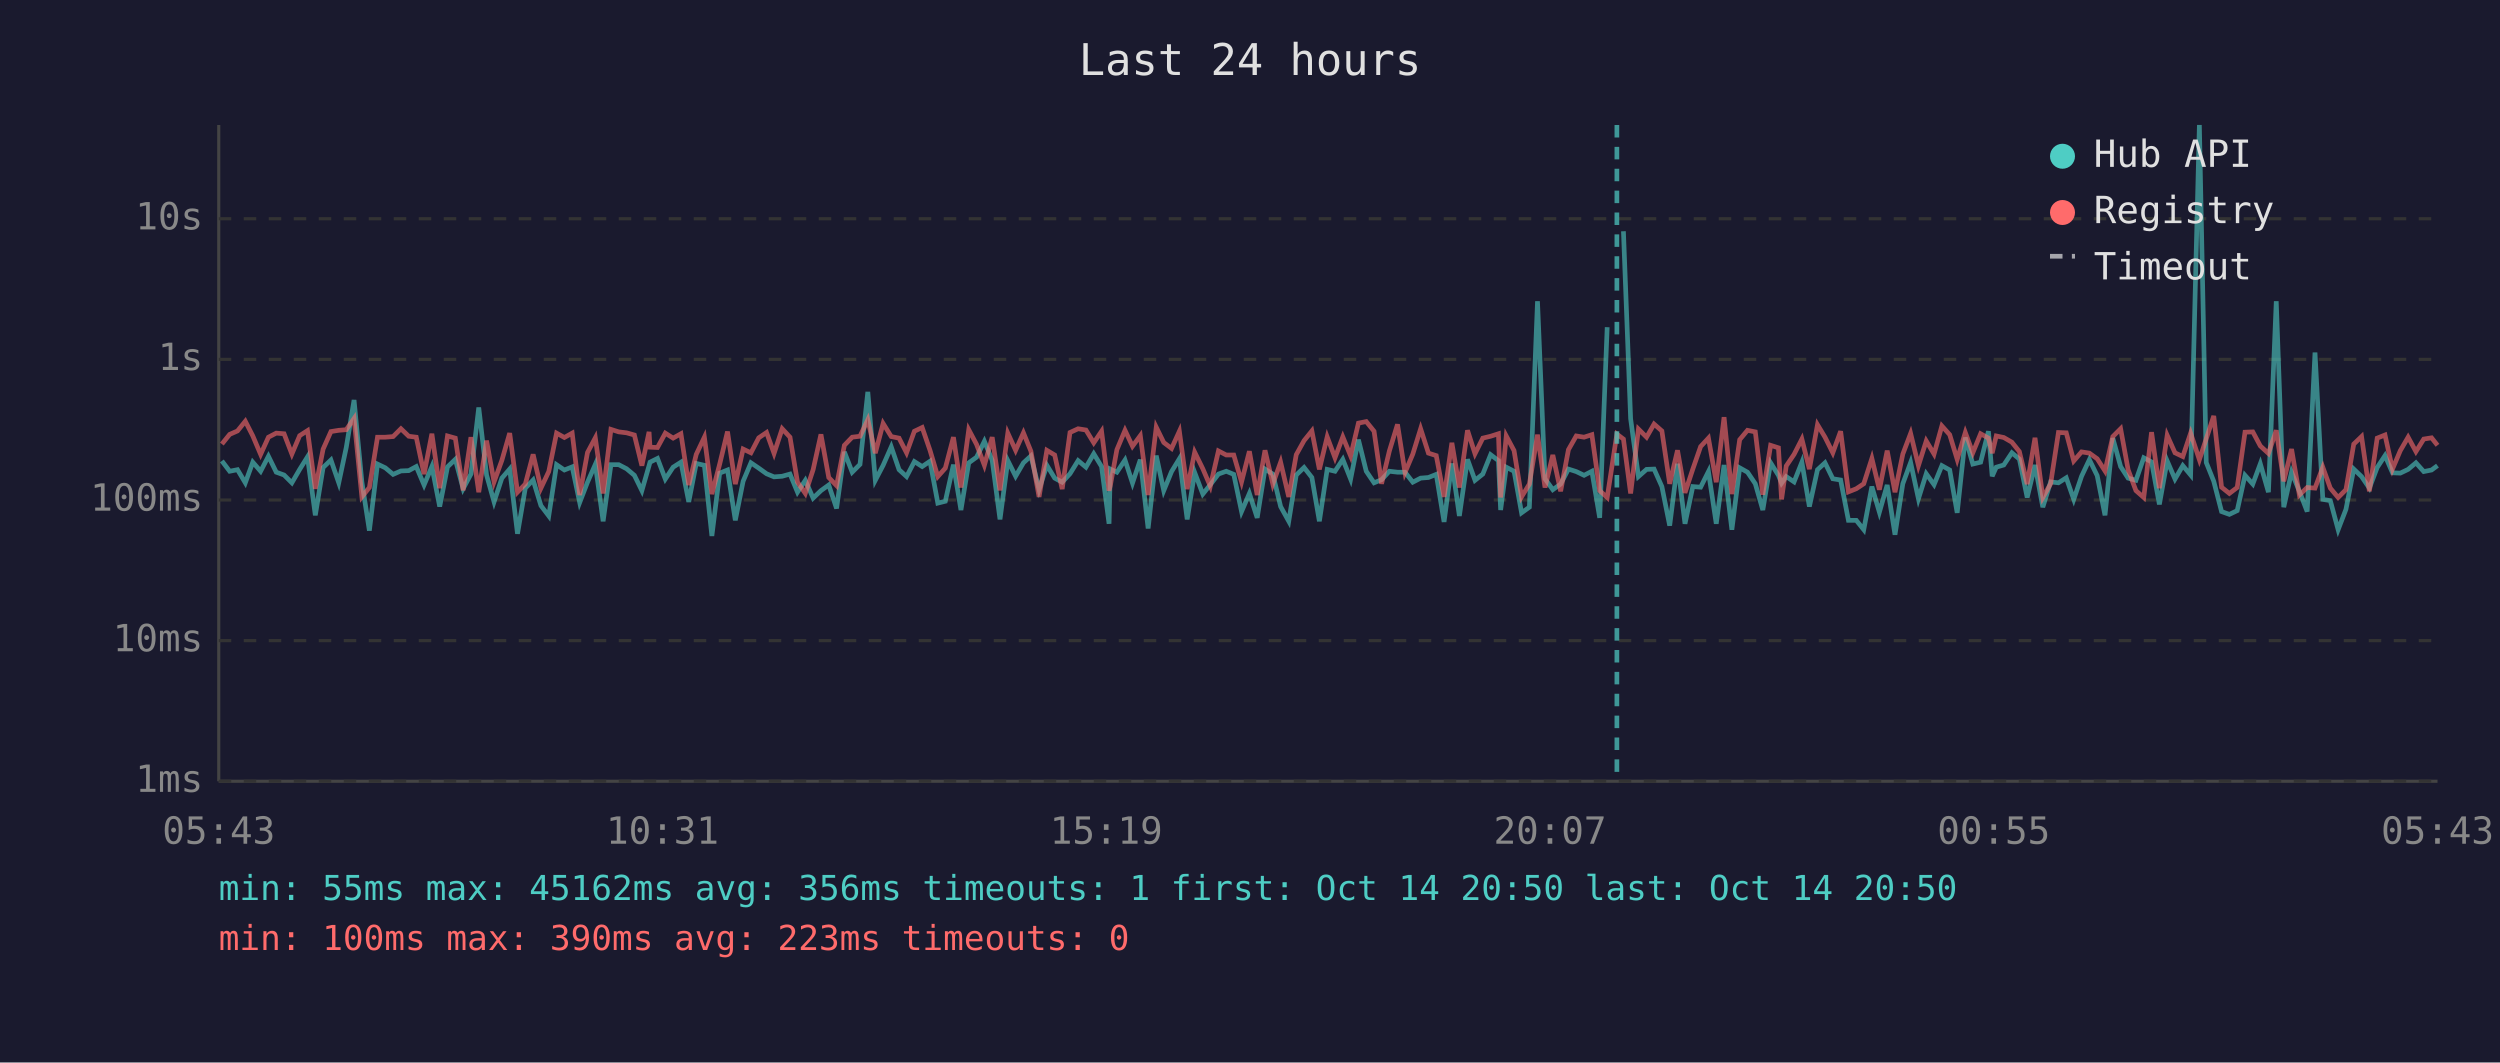
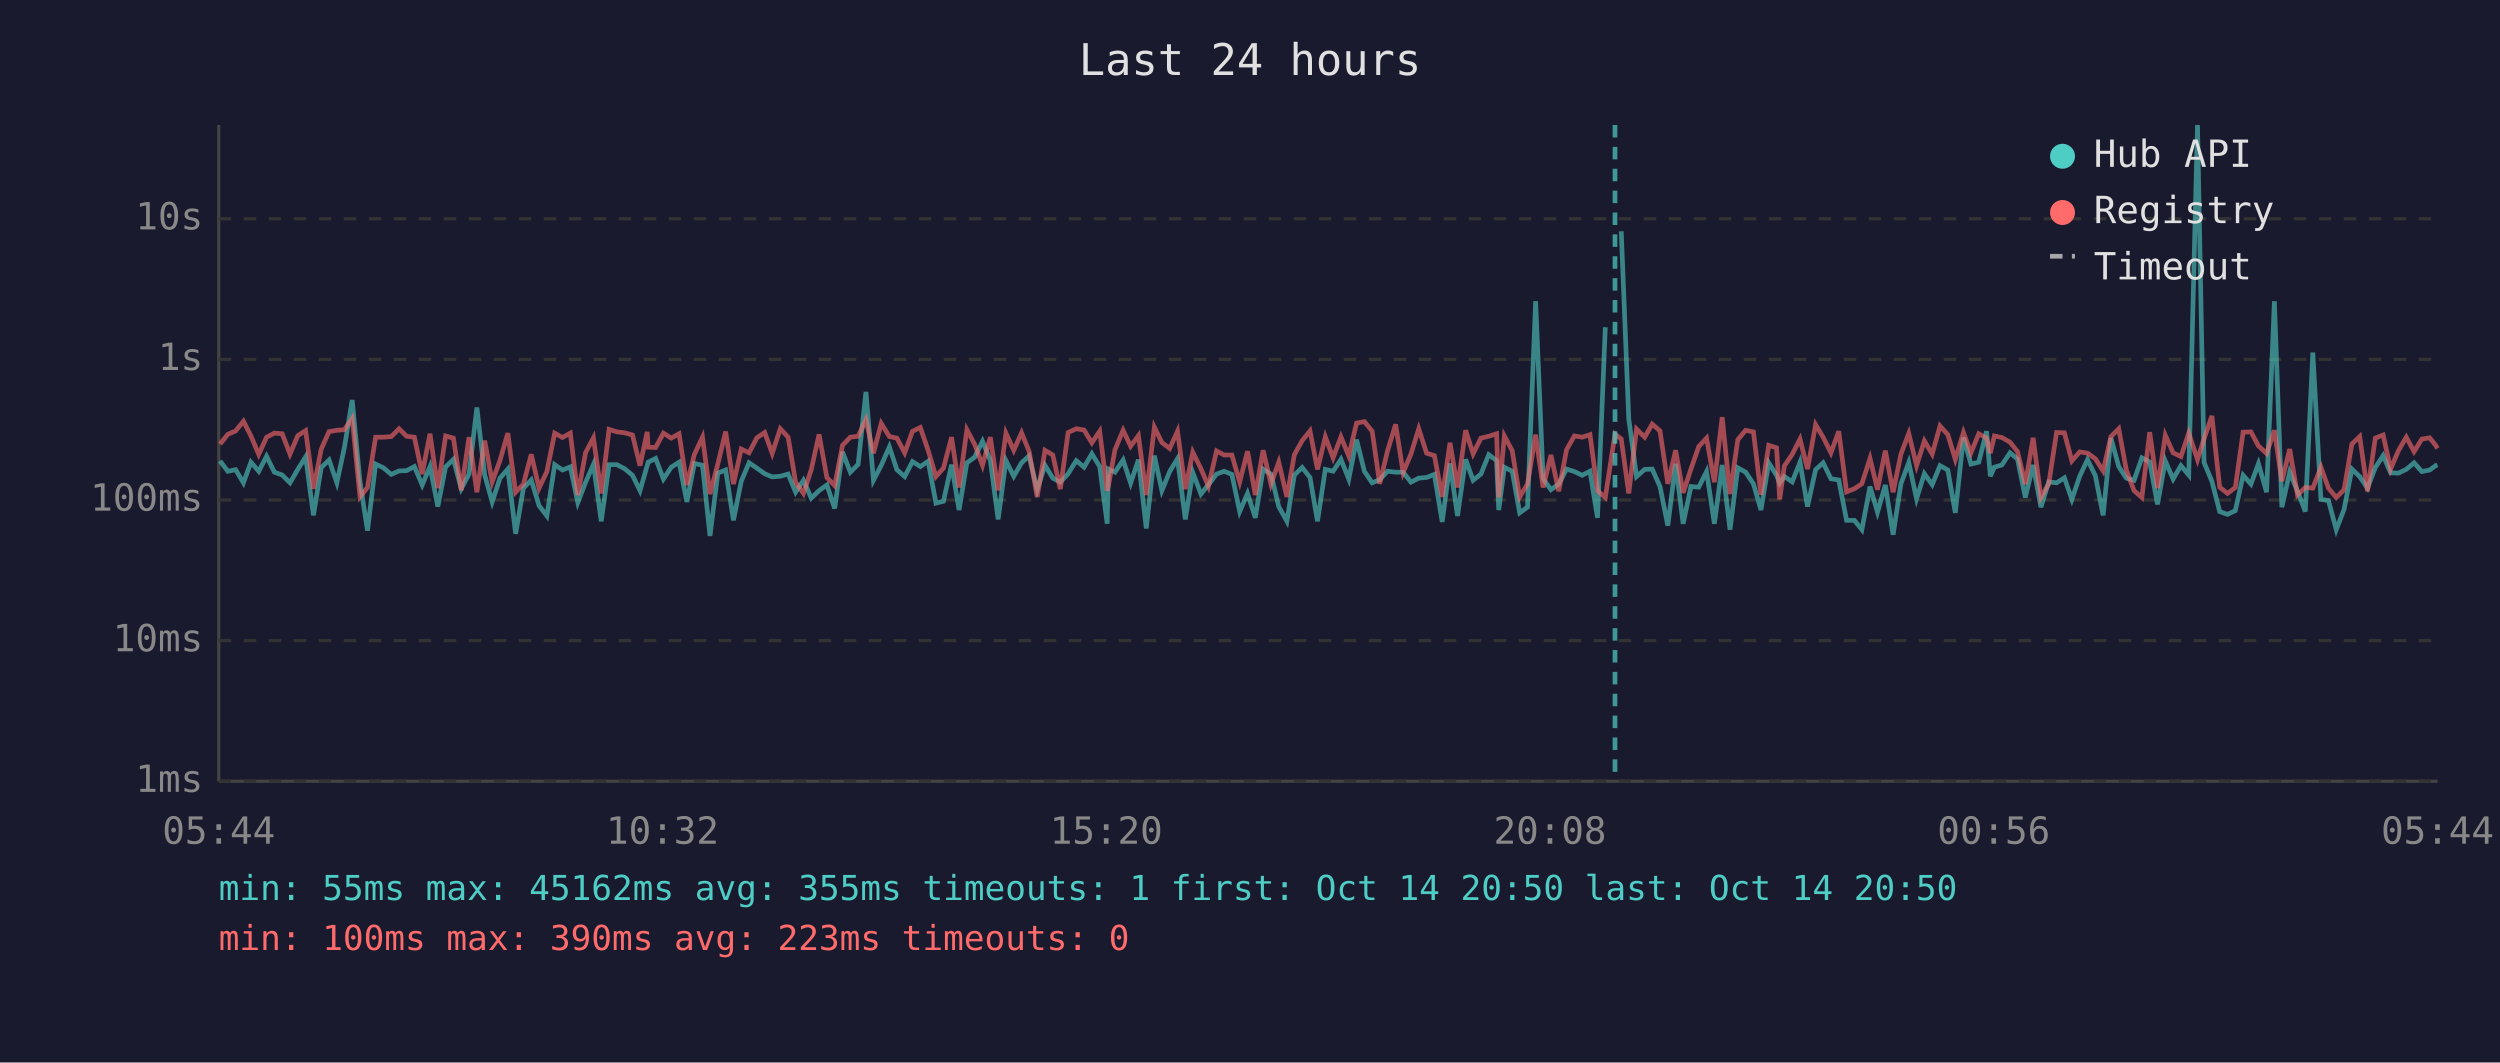
<svg xmlns="http://www.w3.org/2000/svg" viewBox="0 0 800 340" font-family="monospace" font-size="12">
  <rect width="800" height="340" fill="#1a1a2e" />
  <text x="400" y="24" fill="#e0e0e0" font-size="14" text-anchor="middle">Last 24 hours</text>
  <line x1="70" y1="40" x2="70" y2="250" stroke="#444" stroke-width="1" />
  <line x1="70" y1="250" x2="780" y2="250" stroke="#444" stroke-width="1" />
  <line x1="70" y1="250" x2="780" y2="250" stroke="#333" stroke-width="1" stroke-dasharray="4" />
  <text x="65" y="250" fill="#888" text-anchor="end" dominant-baseline="middle">1ms</text>
  <line x1="70" y1="205" x2="780" y2="205" stroke="#333" stroke-width="1" stroke-dasharray="4" />
  <text x="65" y="205" fill="#888" text-anchor="end" dominant-baseline="middle">10ms</text>
  <line x1="70" y1="160" x2="780" y2="160" stroke="#333" stroke-width="1" stroke-dasharray="4" />
  <text x="65" y="160" fill="#888" text-anchor="end" dominant-baseline="middle">100ms</text>
  <line x1="70" y1="115" x2="780" y2="115" stroke="#333" stroke-width="1" stroke-dasharray="4" />
  <text x="65" y="115" fill="#888" text-anchor="end" dominant-baseline="middle">1s</text>
  <line x1="70" y1="70" x2="780" y2="70" stroke="#333" stroke-width="1" stroke-dasharray="4" />
  <text x="65" y="70" fill="#888" text-anchor="end" dominant-baseline="middle">10s</text>
-   <text x="70" y="270" fill="#888" text-anchor="middle">05:43</text>
-   <text x="212" y="270" fill="#888" text-anchor="middle">10:31</text>
-   <text x="354" y="270" fill="#888" text-anchor="middle">15:19</text>
-   <text x="496" y="270" fill="#888" text-anchor="middle">20:07</text>
-   <text x="638" y="270" fill="#888" text-anchor="middle">00:55</text>
-   <text x="780" y="270" fill="#888" text-anchor="middle">05:43</text>
-   <polyline points="71.0,147.5 73.5,150.8 76.0,150.3 78.5,154.5 80.9,147.9 83.4,150.8 85.9,146.0 88.4,151.1 90.9,152.0 93.4,154.5 95.9,150.2 98.4,146.2 100.9,164.9 103.4,149.6 105.9,147.2 108.4,154.5 110.8,143.2 113.3,128.0 115.8,154.2 118.2,169.8 120.8,148.5 123.3,149.7 125.8,151.8 128.3,150.7 130.8,150.6 133.2,149.3 135.7,155.2 138.2,149.3 140.7,162.1 143.2,149.4 145.7,147.0 148.2,156.4 150.7,151.7 153.2,130.4 155.7,152.0 158.1,160.6 160.6,153.0 163.1,150.1 165.6,170.8 168.1,156.2 170.6,153.6 173.1,161.8 175.6,165.1 178.1,148.7 180.6,150.4 183.1,149.4 185.5,160.8 188.0,154.3 190.5,148.6 193.0,166.8 195.5,148.7 198.0,148.7 200.5,150.0 203.0,152.1 205.4,157.0 207.7,149.0 208.0,147.9 210.4,146.7 212.9,153.3 215.4,149.5 217.9,147.9 220.4,160.6 222.8,148.3 225.4,148.9 227.8,171.5 230.3,151.4 232.8,150.4 235.3,166.5 237.8,154.0 240.3,148.1 242.8,149.8 245.3,151.6 247.7,152.6 250.3,152.4 252.8,151.7 255.2,157.5 257.7,153.7 260.2,159.4 262.7,157.0 265.2,155.2 267.7,162.7 270.2,144.6 272.7,151.1 275.2,148.6 277.7,125.4 280.1,153.7 282.6,148.9 285.2,143.0 287.7,150.3 290.1,152.5 292.6,147.7 295.1,149.3 297.6,147.6 300.1,161.0 302.5,160.4 305.1,148.7 307.5,163.2 310.0,148.1 312.5,146.3 315.0,141.2 317.5,147.3 320.0,166.2 322.5,147.4 325.0,152.4 327.5,148.1 329.9,145.9 332.5,156.7 335.0,148.9 337.5,153.0 339.9,154.3 342.4,151.6 345.0,147.4 347.5,149.5 350.0,145.2 352.5,149.3 354.9,167.6 355.3,150.1 357.4,151.1 360.0,147.2 362.4,154.6 364.9,147.1 367.4,169.1 370.0,145.8 372.4,157.0 374.9,150.9 377.4,146.8 379.9,166.2 382.3,151.2 384.9,158.1 387.3,155.1 389.9,151.7 392.4,150.8 394.8,151.8 397.3,163.7 399.8,157.9 402.3,165.7 404.8,150.1 407.3,151.7 409.8,162.1 412.4,166.8 414.8,152.0 417.3,149.6 419.8,152.8 422.2,166.8 424.7,150.2 427.2,150.8 429.7,147.0 432.2,153.3 434.7,140.7 437.2,150.8 439.7,154.5 442.1,153.5 444.6,150.8 447.2,151.1 449.6,151.1 452.1,154.3 454.6,153.0 457.1,152.8 459.6,151.8 462.1,167.0 464.6,148.3 467.0,165.1 469.6,147.0 472.0,153.7 474.5,151.7 477.0,145.5 479.5,147.4 480.2,163.2 482.0,149.5 484.5,150.8 486.9,164.1 489.4,162.3 492.0,96.4 494.4,153.2 496.9,156.7 499.4,154.9 501.9,150.1 504.4,150.9 506.9,152.1 509.4,150.8 511.9,165.7 514.3,104.7" fill="none" stroke="#4ecdc4" stroke-width="1.5" opacity="0.6" />
-   <polyline points="519.5,74.0 521.8,134.0 524.3,152.5 526.9,150.2 529.3,150.1 531.8,155.7 534.3,168.2 536.8,148.4 539.2,167.6 541.7,155.7 544.2,155.9 546.7,150.9 549.2,167.6 551.7,148.8 554.2,169.5 556.7,149.7 559.2,151.1 561.7,154.8 564.1,163.2 566.6,148.1 569.1,152.1 570.1,154.6 571.6,152.5 574.1,154.2 576.6,147.9 579.0,162.1 581.6,150.3 584.0,148.1 586.5,153.2 589.0,153.6 591.5,166.5 594.0,166.5 596.4,169.5 599.0,155.7 601.4,163.9 603.9,155.2 606.4,171.1 608.9,154.8 611.4,148.0 613.9,159.6 616.4,151.6 618.9,155.1 621.4,149.0 623.9,150.4 626.3,164.1 628.9,140.0 631.3,148.5 633.8,147.9 636.3,138.0 637.5,152.4 638.8,149.5 641.2,148.8 643.8,144.9 646.2,146.9 648.7,159.2 651.2,148.8 653.7,162.3 656.2,154.2 658.7,154.5 661.2,152.9 663.6,159.8 666.1,152.4 668.6,147.1 671.1,152.2 673.6,164.9 676.1,140.2 678.6,149.3 681.0,153.0 683.5,153.7 686.0,146.5 688.5,147.8 691.0,161.4 693.5,147.5 696.0,153.3 698.5,149.0 701.0,152.0 703.8,40.0 706.0,148.0 708.4,154.0 710.9,163.7 713.4,164.6 715.9,163.4 718.4,152.1 720.9,154.9 723.3,148.4 725.9,157.5 728.4,96.4 730.8,162.3 733.3,151.1 735.8,157.2 738.3,163.7 740.8,112.8 743.3,159.8 745.7,160.2 748.2,169.5 750.7,163.0 753.2,150.1 755.7,152.5 758.2,156.2 760.7,149.6 763.2,145.8 765.6,151.3 768.1,151.4 770.6,150.2 773.1,148.1 775.6,150.9 778.1,150.4 780.0,149.0" fill="none" stroke="#4ecdc4" stroke-width="1.5" opacity="0.6" />
-   <polyline points="71.0,142.1 73.5,139.0 76.0,137.9 78.5,134.8 80.9,139.5 83.4,145.4 85.9,139.9 88.4,138.6 90.9,138.8 93.4,145.3 95.9,139.4 98.4,137.8 100.9,156.4 103.4,143.7 105.9,138.1 108.4,137.7 110.8,137.5 113.3,133.9 115.8,159.0 118.2,156.0 120.8,139.9 123.3,139.9 125.8,139.7 128.3,137.2 130.8,139.6 133.2,139.9 135.7,151.7 138.2,138.8 140.7,156.2 143.2,139.5 145.7,140.2 148.2,156.9 150.7,139.9 153.2,157.5 155.7,141.0 158.1,154.2 160.6,147.3 163.1,138.6 165.6,157.5 168.1,154.9 170.6,145.4 173.1,156.2 175.6,150.9 178.1,138.6 180.6,140.0 183.1,138.6 185.5,158.4 188.0,144.8 190.5,140.1 193.0,157.9 195.5,137.4 198.0,138.2 200.5,138.5 203.0,139.2 205.4,149.0 207.7,138.2 208.0,143.1 210.4,143.2 212.9,138.6 215.4,140.2 217.9,138.8 220.4,155.2 222.8,145.4 225.4,139.9 227.8,158.1 230.3,148.5 232.8,138.1 235.3,154.9 237.8,143.7 240.3,144.9 242.8,140.1 245.3,138.4 247.7,145.1 250.3,137.2 252.8,139.9 255.2,154.3 257.7,157.9 260.2,150.3 262.7,139.0 265.2,152.8 267.7,155.4 270.2,142.5 272.7,139.9 275.2,139.6 277.7,134.3 280.1,145.0 282.6,135.5 285.2,139.7 287.7,140.2 290.1,144.9 292.6,138.0 295.1,136.8 297.6,144.1 300.1,152.5 302.5,149.8 305.1,139.9 307.5,156.0 310.0,137.5 312.5,142.2 315.0,148.9 317.5,139.9 320.0,156.9 322.5,138.6 325.0,144.1 327.5,138.5 329.9,144.4 332.5,159.0 335.0,144.1 337.5,145.6 339.9,156.5 342.4,138.4 345.0,137.2 347.5,137.6 350.0,141.7 352.5,138.0 354.9,157.0 355.3,155.4 357.4,143.9 360.0,137.7 362.4,142.8 364.9,139.4 367.4,158.4 370.0,136.7 372.4,141.6 374.9,143.5 377.4,138.0 379.9,156.5 382.3,144.7 384.9,150.0 387.3,155.6 389.9,144.3 392.4,145.6 394.8,145.6 397.3,154.2 399.8,144.4 402.3,158.4 404.8,144.1 407.3,154.9 409.8,147.9 412.4,159.0 414.8,145.5 417.3,141.0 419.8,137.9 422.2,150.2 424.7,139.8 427.2,146.5 429.7,139.8 432.2,145.9 434.7,135.4 437.2,134.9 439.7,138.0 442.1,154.8 444.6,144.3 447.2,135.8 449.6,151.2 452.1,145.3 454.6,137.2 457.1,145.0 459.6,145.8 462.1,159.0 464.6,141.7 467.0,156.0 469.6,137.7 472.0,145.2 474.5,140.2 477.0,139.6 479.5,138.8 480.2,159.2 482.0,139.5 484.5,144.2 486.9,159.0 489.4,154.9 492.0,139.1 494.4,156.0 496.9,145.6 499.4,157.2 501.9,143.9 504.4,139.5 506.9,139.9 509.4,139.1 511.9,157.0 514.3,159.2 517.4,138.9 519.5,140.5 521.8,157.9 524.3,137.3 526.9,139.9 529.3,135.7 531.8,137.9 534.3,154.8 536.8,144.1 539.2,157.7 541.7,150.1 544.2,142.9 546.7,140.2 549.2,154.3 551.7,133.5 554.2,158.1 556.7,140.7 559.2,137.7 561.7,138.2 564.1,158.3 566.6,142.5 569.1,143.3 570.1,159.8 571.6,149.1 574.1,145.4 576.6,140.5 579.0,150.1 581.6,135.9 584.0,139.9 586.5,144.9 589.0,138.0 591.5,157.4 594.0,156.4 596.4,154.8 599.0,146.7 601.4,156.7 603.9,144.2 606.4,157.5 608.9,145.3 611.4,138.7 613.9,149.0 616.4,141.1 618.9,145.3 621.4,136.3 623.9,139.1 626.3,147.0 628.9,138.4 631.3,144.9 633.8,138.8 636.3,140.2 637.5,145.0 638.8,139.5 641.2,140.0 643.8,141.5 646.2,144.5 648.7,154.9 651.2,140.1 653.7,159.2 656.2,154.8 658.7,138.4 661.2,138.5 663.6,147.5 666.1,144.6 668.6,145.0 671.1,146.8 673.6,150.7 676.1,139.7 678.6,137.2 681.0,150.3 683.5,157.0 686.0,159.2 688.5,138.3 691.0,156.2 693.5,139.3 696.0,144.9 698.5,146.1 701.0,138.6 703.8,147.1 706.0,140.4 708.4,133.1 710.9,155.9 713.4,157.9 715.9,156.0 718.4,138.3 720.9,138.2 723.3,142.7 725.9,145.1 728.4,137.7 730.8,154.0 733.3,143.7 735.8,158.4 738.3,156.0 740.8,156.2 743.3,149.5 745.7,156.2 748.2,159.2 750.7,156.7 753.2,142.1 755.7,139.7 758.2,157.2 760.7,140.2 763.2,139.2 765.6,150.1 768.1,144.2 770.6,139.9 773.1,144.5 775.6,140.5 778.1,140.1 780.0,142.5" fill="none" stroke="#ff6b6b" stroke-width="1.5" opacity="0.6" />
-   <line x1="517.4" y1="40" x2="517.4" y2="250" stroke="#4ecdc4" stroke-width="1.5" stroke-dasharray="4,3" opacity="0.7" />
+   <text x="70" y="270" fill="#888" text-anchor="middle">05:44</text>
+   <text x="212" y="270" fill="#888" text-anchor="middle">10:32</text>
+   <text x="354" y="270" fill="#888" text-anchor="middle">15:20</text>
+   <text x="496" y="270" fill="#888" text-anchor="middle">20:08</text>
+   <text x="638" y="270" fill="#888" text-anchor="middle">00:56</text>
+   <text x="780" y="270" fill="#888" text-anchor="middle">05:44</text>
+   <polyline points="70.4,147.5 72.9,150.8 75.4,150.3 77.9,154.5 80.3,147.9 82.8,150.8 85.3,146.0 87.8,151.1 90.3,152.0 92.8,154.5 95.3,150.2 97.8,146.2 100.3,164.9 102.8,149.6 105.3,147.2 107.8,154.5 110.2,143.2 112.7,128.0 115.2,154.2 117.6,169.8 120.2,148.5 122.7,149.7 125.2,151.8 127.7,150.7 130.1,150.6 132.6,149.3 135.1,155.2 137.6,149.3 140.1,162.1 142.6,149.4 145.1,147.0 147.6,156.4 150.1,151.7 152.6,130.4 155.1,152.0 157.5,160.6 160.0,153.0 162.5,150.1 165.0,170.8 167.5,156.2 170.0,153.6 172.5,161.8 175.0,165.1 177.5,148.7 180.0,150.4 182.5,149.4 184.9,160.8 187.4,154.3 189.9,148.6 192.4,166.8 194.9,148.7 197.4,148.7 199.9,150.0 202.4,152.1 204.8,157.0 207.1,149.0 207.4,147.9 209.8,146.7 212.3,153.3 214.8,149.5 217.3,147.9 219.8,160.6 222.2,148.3 224.8,148.9 227.2,171.5 229.7,151.4 232.2,150.4 234.7,166.5 237.2,154.0 239.7,148.1 242.2,149.8 244.7,151.6 247.1,152.6 249.7,152.4 252.2,151.7 254.6,157.5 257.1,153.7 259.6,159.4 262.1,157.0 264.6,155.2 267.1,162.7 269.6,144.6 272.1,151.1 274.6,148.6 277.1,125.4 279.5,153.7 282.0,148.9 284.6,143.0 287.0,150.3 289.5,152.5 292.0,147.7 294.5,149.3 297.0,147.6 299.5,161.0 301.9,160.4 304.5,148.7 306.9,163.2 309.4,148.1 311.9,146.3 314.4,141.2 316.9,147.3 319.4,166.2 321.9,147.4 324.4,152.4 326.9,148.1 329.3,145.9 331.9,156.7 334.4,148.9 336.9,153.0 339.3,154.3 341.8,151.6 344.4,147.4 346.9,149.5 349.4,145.2 351.9,149.3 354.3,167.6 354.7,150.1 356.8,151.1 359.4,147.2 361.8,154.6 364.3,147.1 366.8,169.1 369.4,145.8 371.8,157.0 374.3,150.9 376.8,146.8 379.3,166.2 381.7,151.2 384.3,158.1 386.7,155.1 389.3,151.7 391.7,150.8 394.2,151.8 396.7,163.7 399.2,157.9 401.7,165.7 404.2,150.1 406.7,151.7 409.2,162.1 411.8,166.8 414.2,152.0 416.7,149.6 419.2,152.8 421.6,166.8 424.1,150.2 426.6,150.8 429.1,147.0 431.6,153.3 434.1,140.7 436.6,150.8 439.1,154.5 441.5,153.5 444.0,150.8 446.6,151.1 449.0,151.1 451.5,154.3 454.0,153.0 456.5,152.8 459.0,151.8 461.5,167.0 464.0,148.3 466.4,165.1 469.0,147.0 471.4,153.7 473.9,151.7 476.4,145.5 478.9,147.4 479.6,163.2 481.4,149.5 483.9,150.8 486.3,164.1 488.8,162.3 491.4,96.4 493.8,153.2 496.3,156.7 498.8,154.9 501.3,150.1 503.8,150.9 506.3,152.1 508.8,150.8 511.2,165.7 513.7,104.7" fill="none" stroke="#4ecdc4" stroke-width="1.5" opacity="0.6" />
+   <polyline points="518.8,74.0 521.2,134.0 523.7,152.5 526.3,150.2 528.7,150.1 531.2,155.7 533.7,168.2 536.2,148.4 538.6,167.6 541.1,155.7 543.6,155.9 546.1,150.9 548.6,167.6 551.1,148.8 553.6,169.5 556.1,149.7 558.6,151.1 561.1,154.8 563.5,163.2 566.0,148.1 568.5,152.1 569.5,154.6 571.0,152.5 573.5,154.2 576.0,147.9 578.4,162.1 581.0,150.3 583.4,148.1 585.9,153.2 588.4,153.6 590.9,166.5 593.4,166.5 595.8,169.5 598.4,155.7 600.8,163.9 603.3,155.2 605.8,171.1 608.3,154.8 610.8,148.0 613.3,159.6 615.8,151.6 618.3,155.1 620.8,149.0 623.3,150.4 625.7,164.1 628.3,140.0 630.7,148.5 633.2,147.9 635.7,138.0 636.9,152.4 638.2,149.5 640.6,148.8 643.2,144.9 645.6,146.9 648.1,159.2 650.6,148.8 653.1,162.3 655.6,154.2 658.1,154.5 660.6,152.9 663.0,159.8 665.5,152.4 668.0,147.1 670.5,152.2 673.0,164.9 675.5,140.2 678.0,149.3 680.4,153.0 682.9,153.7 685.4,146.5 687.9,147.8 690.4,161.4 692.9,147.5 695.4,153.3 697.9,149.0 700.4,152.0 703.2,40.0 705.3,148.0 707.8,154.0 710.3,163.7 712.8,164.6 715.3,163.4 717.8,152.1 720.3,154.9 722.7,148.4 725.3,157.5 727.8,96.4 730.2,162.3 732.7,151.1 735.2,157.2 737.7,163.7 740.1,112.8 742.7,159.8 745.1,160.2 747.6,169.5 750.1,163.0 752.6,150.1 755.1,152.5 757.6,156.2 760.1,149.6 762.6,145.8 765.0,151.3 767.5,151.4 770.0,150.2 772.5,148.1 775.0,150.9 777.5,150.4 779.4,149.0 780.0,148.8" fill="none" stroke="#4ecdc4" stroke-width="1.5" opacity="0.6" />
+   <polyline points="70.4,142.1 72.9,139.0 75.4,137.9 77.9,134.8 80.3,139.5 82.8,145.4 85.3,139.9 87.8,138.6 90.3,138.8 92.8,145.3 95.3,139.4 97.8,137.8 100.3,156.4 102.8,143.7 105.3,138.1 107.8,137.7 110.2,137.5 112.7,133.9 115.2,159.0 117.6,156.0 120.2,139.9 122.7,139.9 125.2,139.7 127.7,137.2 130.1,139.6 132.6,139.9 135.1,151.7 137.6,138.8 140.1,156.2 142.6,139.5 145.1,140.2 147.6,156.9 150.1,139.9 152.6,157.5 155.1,141.0 157.5,154.2 160.0,147.3 162.5,138.6 165.0,157.5 167.5,154.9 170.0,145.4 172.5,156.2 175.0,150.9 177.5,138.6 180.0,140.0 182.5,138.6 184.9,158.4 187.4,144.8 189.9,140.1 192.4,157.9 194.9,137.4 197.4,138.2 199.9,138.5 202.4,139.2 204.8,149.0 207.1,138.2 207.4,143.1 209.8,143.2 212.3,138.6 214.8,140.2 217.3,138.8 219.8,155.2 222.2,145.4 224.8,139.9 227.2,158.1 229.7,148.5 232.2,138.1 234.7,154.9 237.2,143.7 239.7,144.9 242.2,140.1 244.7,138.4 247.1,145.1 249.7,137.2 252.2,139.9 254.6,154.3 257.1,157.9 259.6,150.3 262.1,139.0 264.6,152.8 267.1,155.4 269.6,142.5 272.1,139.9 274.6,139.6 277.1,134.3 279.5,145.0 282.0,135.5 284.6,139.7 287.0,140.2 289.5,144.9 292.0,138.0 294.5,136.8 297.0,144.1 299.5,152.5 301.9,149.8 304.5,139.9 306.9,156.0 309.4,137.5 311.9,142.2 314.4,148.9 316.9,139.9 319.4,156.9 321.9,138.6 324.4,144.1 326.9,138.5 329.3,144.4 331.9,159.0 334.4,144.1 336.9,145.6 339.3,156.5 341.8,138.4 344.4,137.2 346.9,137.6 349.4,141.7 351.9,138.0 354.3,157.0 354.7,155.4 356.8,143.9 359.4,137.7 361.8,142.8 364.3,139.4 366.8,158.4 369.4,136.7 371.8,141.6 374.3,143.5 376.8,138.0 379.3,156.5 381.7,144.7 384.3,150.0 386.7,155.6 389.3,144.3 391.7,145.6 394.2,145.6 396.7,154.2 399.2,144.4 401.7,158.4 404.2,144.1 406.7,154.9 409.2,147.9 411.8,159.0 414.2,145.5 416.7,141.0 419.2,137.9 421.6,150.2 424.1,139.8 426.6,146.5 429.1,139.8 431.6,145.9 434.1,135.4 436.6,134.9 439.1,138.0 441.5,154.8 444.0,144.3 446.6,135.8 449.0,151.2 451.5,145.3 454.0,137.2 456.5,145.0 459.0,145.8 461.5,159.0 464.0,141.7 466.4,156.0 469.0,137.7 471.4,145.2 473.9,140.2 476.4,139.6 478.9,138.8 479.6,159.2 481.4,139.5 483.9,144.2 486.3,159.0 488.8,154.9 491.4,139.1 493.8,156.0 496.3,145.6 498.8,157.2 501.3,143.9 503.8,139.5 506.3,139.9 508.8,139.1 511.2,157.0 513.7,159.2 516.8,138.9 518.8,140.5 521.2,157.9 523.7,137.3 526.3,139.9 528.7,135.7 531.2,137.9 533.7,154.8 536.2,144.1 538.6,157.7 541.1,150.1 543.6,142.9 546.1,140.2 548.6,154.3 551.1,133.5 553.6,158.1 556.1,140.7 558.6,137.7 561.1,138.2 563.5,158.3 566.0,142.5 568.5,143.3 569.5,159.8 571.0,149.1 573.5,145.4 576.0,140.5 578.4,150.1 581.0,135.9 583.4,139.9 585.9,144.9 588.4,138.0 590.9,157.4 593.4,156.4 595.8,154.8 598.4,146.7 600.8,156.7 603.3,144.2 605.8,157.5 608.3,145.3 610.8,138.7 613.3,149.0 615.8,141.1 618.3,145.3 620.8,136.3 623.3,139.1 625.7,147.0 628.3,138.4 630.7,144.9 633.2,138.8 635.7,140.2 636.9,145.0 638.2,139.5 640.6,140.0 643.2,141.5 645.6,144.5 648.1,154.9 650.6,140.1 653.1,159.2 655.6,154.8 658.1,138.4 660.6,138.5 663.0,147.5 665.5,144.6 668.0,145.0 670.5,146.8 673.0,150.7 675.5,139.7 678.0,137.2 680.4,150.3 682.9,157.0 685.4,159.2 687.9,138.3 690.4,156.2 692.9,139.3 695.4,144.9 697.9,146.1 700.4,138.6 703.2,147.1 705.3,140.4 707.8,133.1 710.3,155.9 712.8,157.9 715.3,156.0 717.8,138.3 720.3,138.2 722.7,142.7 725.3,145.1 727.8,137.7 730.2,154.0 732.7,143.7 735.2,158.4 737.7,156.0 740.1,156.2 742.7,149.5 745.1,156.2 747.6,159.2 750.1,156.7 752.6,142.1 755.1,139.7 757.6,157.2 760.1,140.2 762.6,139.2 765.0,150.1 767.5,144.2 770.0,139.9 772.5,144.5 775.0,140.5 777.5,140.1 779.4,142.5 780.0,143.5" fill="none" stroke="#ff6b6b" stroke-width="1.5" opacity="0.6" />
+   <line x1="516.8" y1="40" x2="516.8" y2="250" stroke="#4ecdc4" stroke-width="1.5" stroke-dasharray="4,3" opacity="0.7" />
  <circle cx="660" cy="50" r="4" fill="#4ecdc4" />
  <text x="670" y="50" fill="#e0e0e0" dominant-baseline="middle">Hub API</text>
  <circle cx="660" cy="68" r="4" fill="#ff6b6b" />
  <text x="670" y="68" fill="#e0e0e0" dominant-baseline="middle">Registry</text>
  <line x1="656" y1="82" x2="664" y2="82" stroke="#e0e0e0" stroke-width="1.5" stroke-dasharray="4,3" opacity="0.7" />
  <text x="670" y="86" fill="#e0e0e0" dominant-baseline="middle">Timeout</text>
-   <text x="70" y="288" fill="#4ecdc4" font-size="11">min: 55ms  max: 45162ms  avg: 356ms  timeouts: 1  first: Oct 14 20:50  last: Oct 14 20:50</text>
+   <text x="70" y="288" fill="#4ecdc4" font-size="11">min: 55ms  max: 45162ms  avg: 355ms  timeouts: 1  first: Oct 14 20:50  last: Oct 14 20:50</text>
  <text x="70" y="304" fill="#ff6b6b" font-size="11">min: 100ms  max: 390ms  avg: 223ms  timeouts: 0</text>
</svg>
